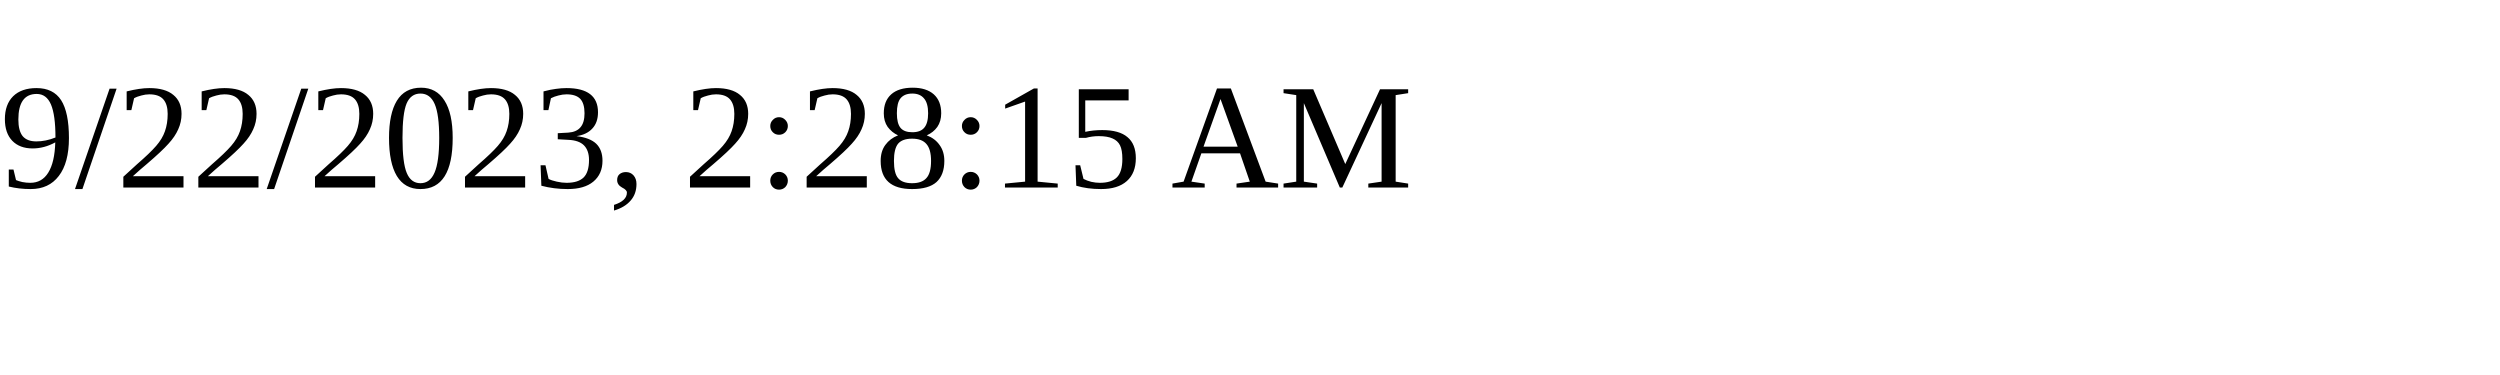
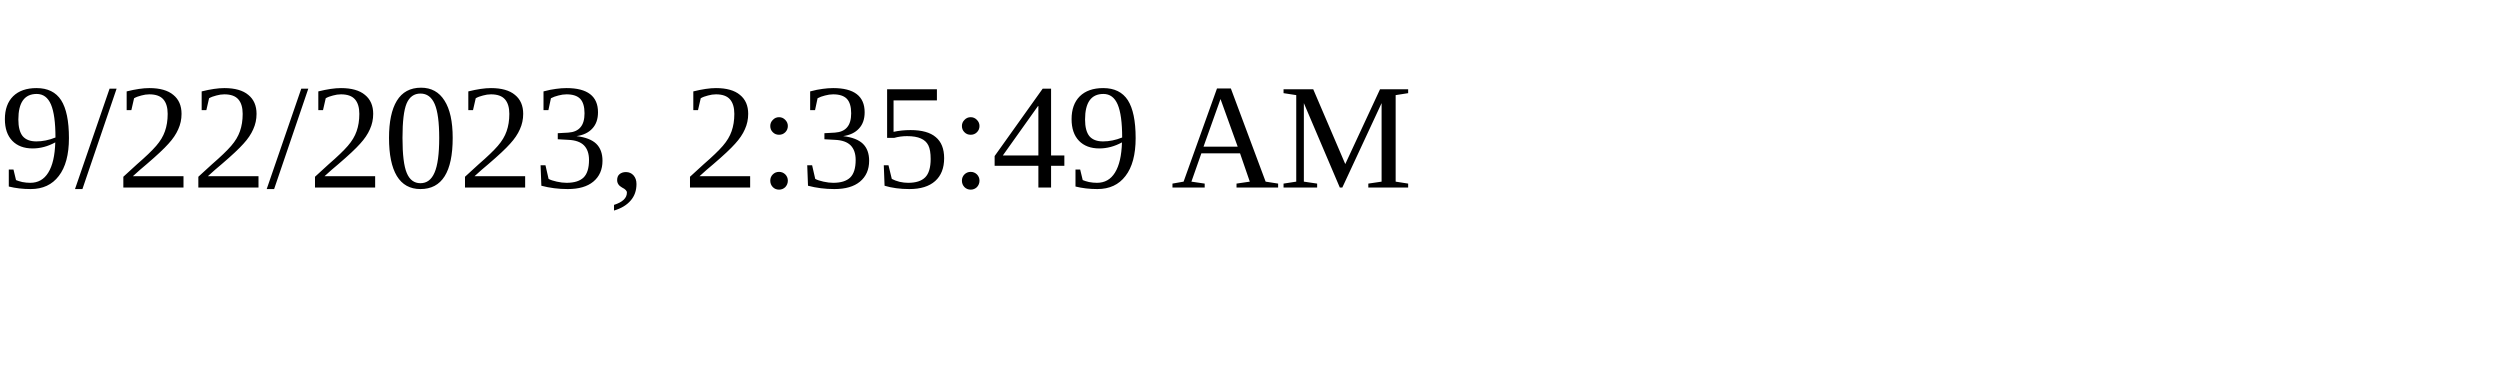
<svg xmlns="http://www.w3.org/2000/svg" height="30" width="200">
-   <text x="0" y="15">9/22/2023, 2:28:15 AM</text>
+   <text x="0" y="15">9/22/2023, 2:35:49 AM</text>
</svg>
